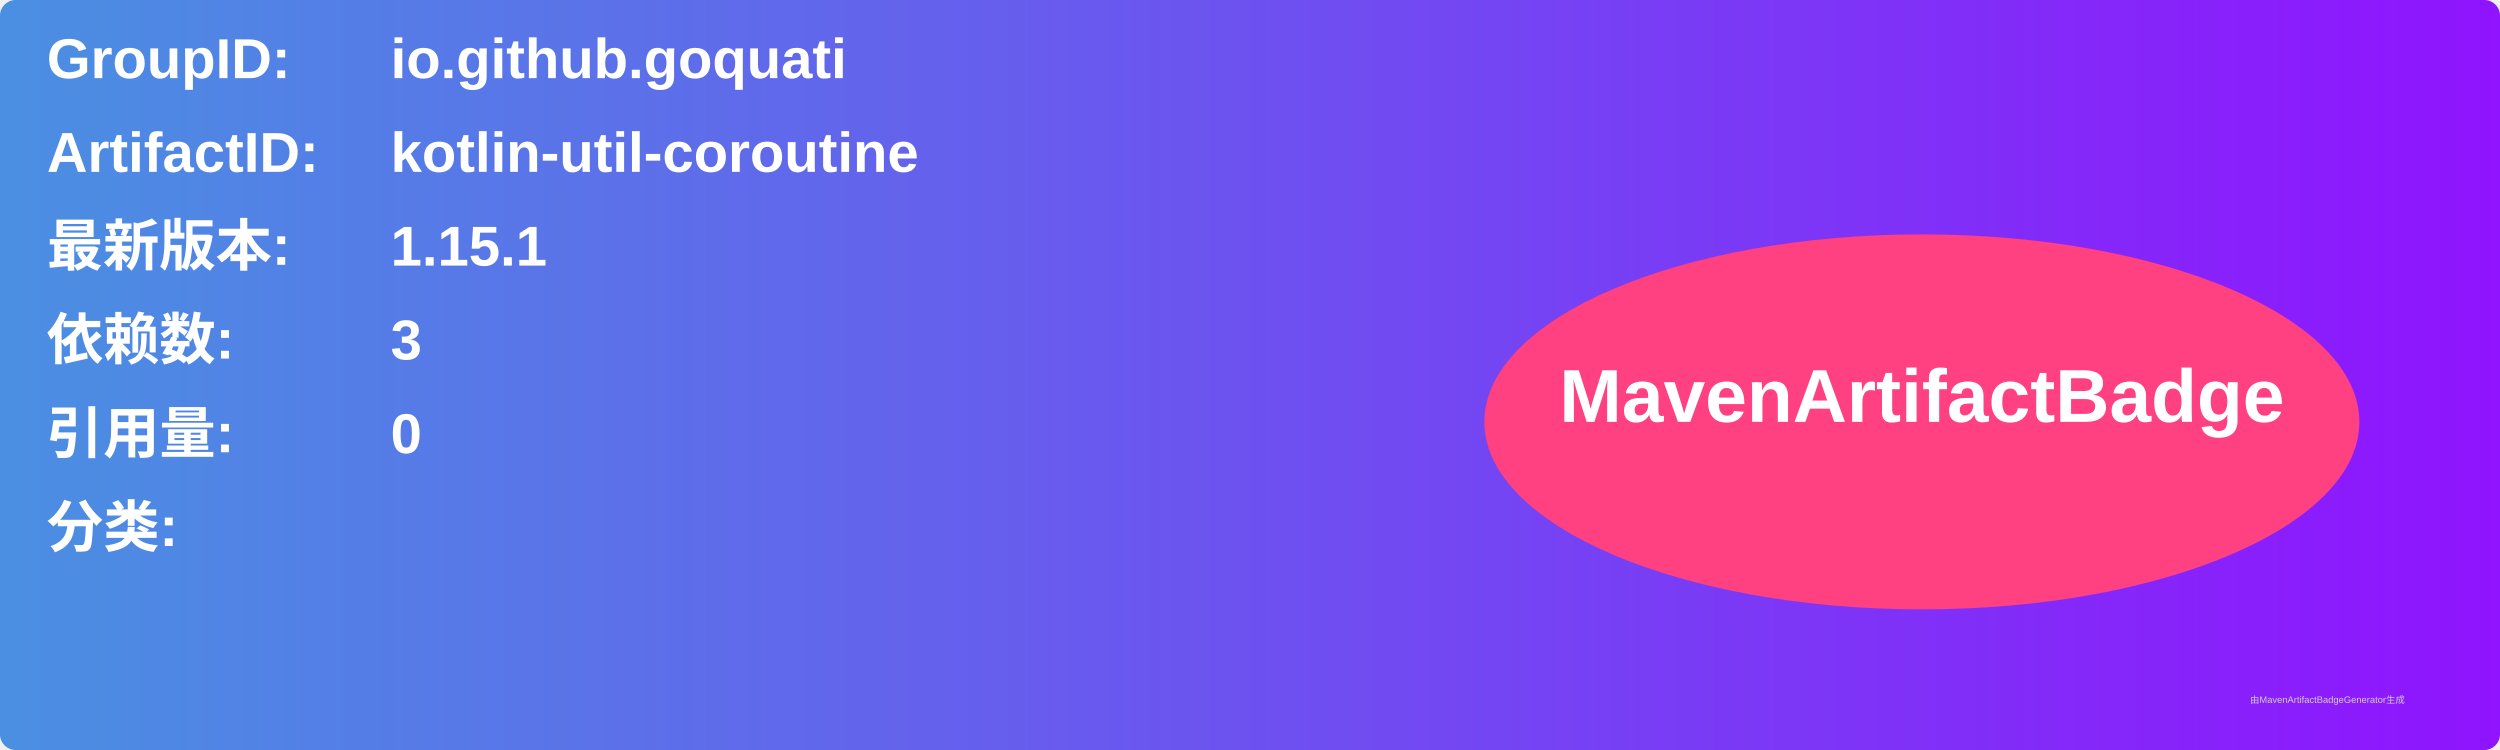
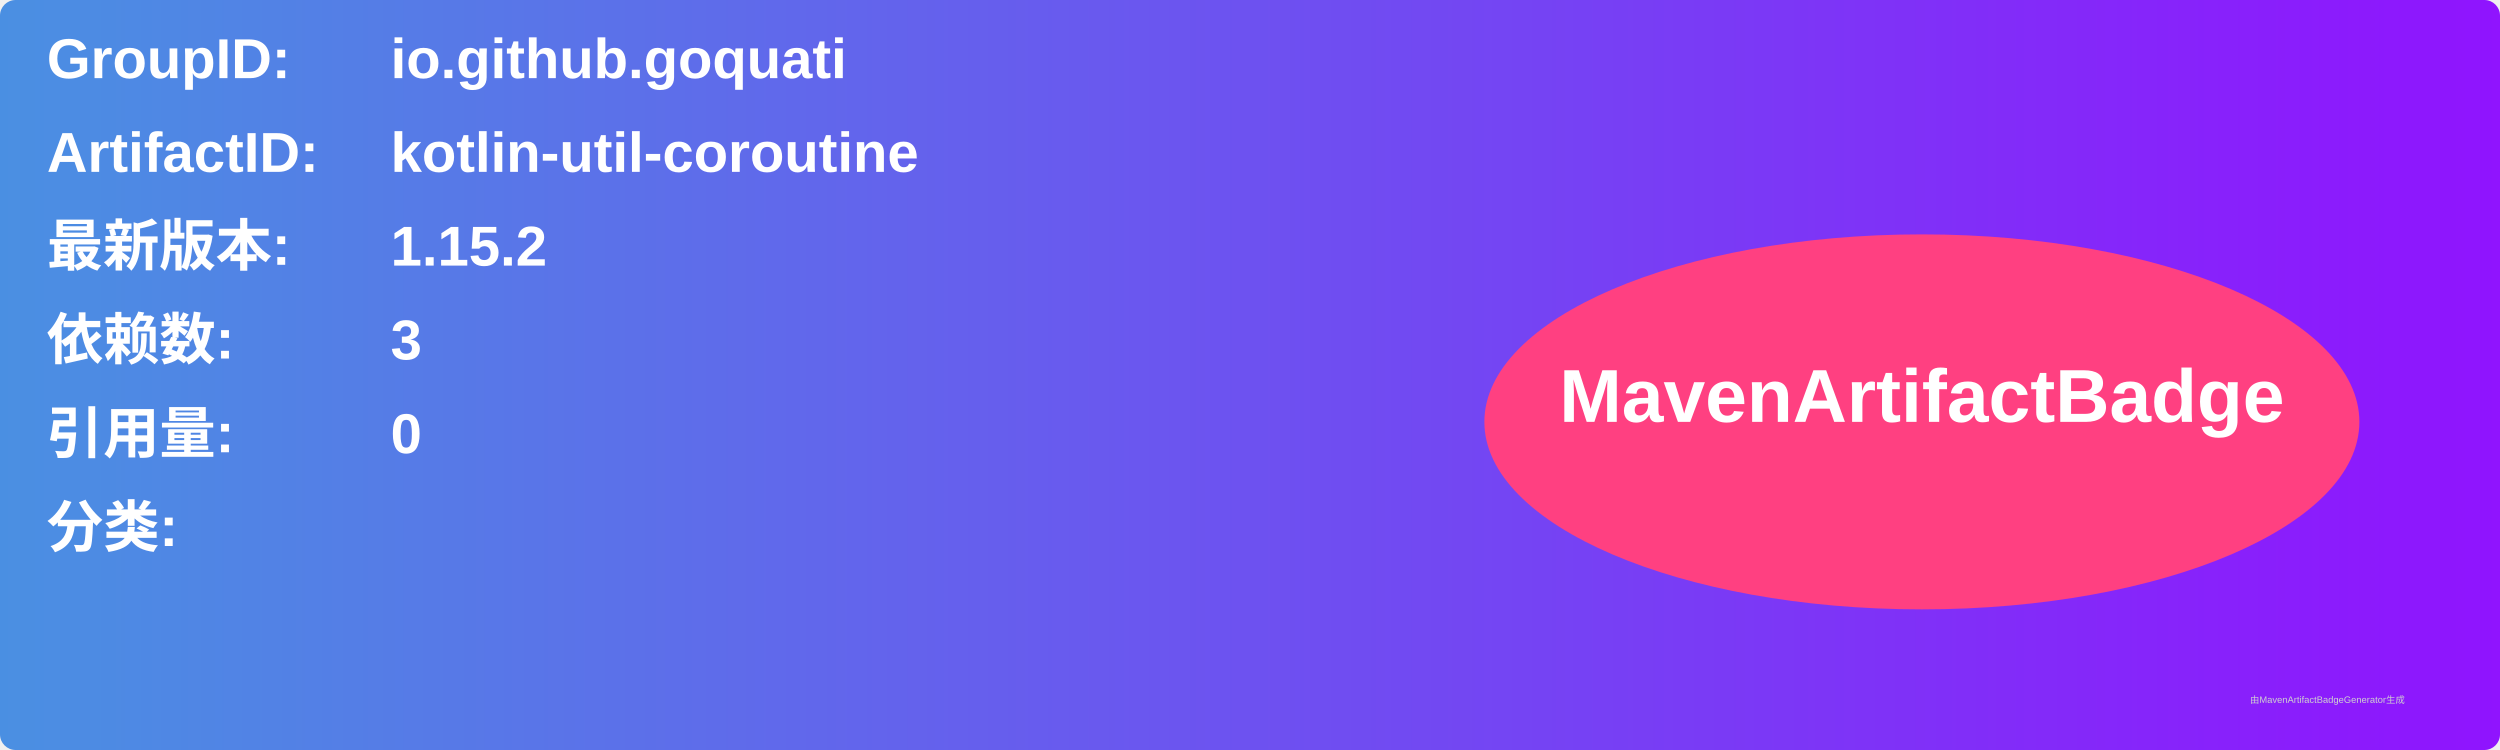
<svg xmlns="http://www.w3.org/2000/svg" width="800" height="240" viewBox="0 0 800 240">
  <linearGradient id="grad" x1="0%" y1="0%" x2="100%" y2="0%">
    <stop offset="0%" stop-color="#4a90e2" />
    <stop offset="100%" stop-color="#9013fe" />
  </linearGradient>
  <rect width="100%" height="100%" rx="5" ry="5" fill="url(#grad)" />
  <g transform="translate(15, 15)">
    <text x="0" y="10" font-family="Arial" font-size="18" fill="white" font-weight="bold" width="260">GroupID:</text>
    <text x="110" y="10" font-family="Arial" font-size="18" fill="white" font-weight="bold" width="460">io.github.goquati</text>
    <text x="0" y="40" font-family="Arial" font-size="18" fill="white" font-weight="bold" width="260">ArtifactID:</text>
    <text x="110" y="40" font-family="Arial" font-size="18" fill="white" font-weight="bold" width="460">kotlin-util-coroutine</text>
    <text x="0" y="70" font-family="Arial" font-size="18" fill="white" font-weight="bold">最新版本:</text>
    <text x="110" y="70" font-family="Arial" font-size="18" fill="white" font-weight="bold">
-       <tspan font-weight="bold">1.15.1</tspan>
+       <tspan font-weight="bold">1.15.2</tspan>
    </text>
    <text x="0" y="100" font-family="Arial" font-size="18" fill="white" font-weight="bold">依赖数: </text>
    <text x="110" y="100" font-family="Arial" font-size="18" fill="white">
      <tspan font-weight="bold">3</tspan>
    </text>
    <text x="0" y="130" font-family="Arial" font-size="18" fill="white" font-weight="bold">引用量: </text>
    <text x="110" y="130" font-family="Arial" font-size="18" fill="white">
      <tspan font-weight="bold">0</tspan>
    </text>
    <text x="0" y="160" font-family="Arial" font-size="18" fill="white" font-weight="bold">分类:</text>
    <text x="10" y="190" font-family="Arial" font-size="10" fill="white">
      <tspan font-weight="bold" />
    </text>
    <ellipse cx="600" cy="120" rx="140" ry="60" fill="#ff4081" />
    <text x="600" y="120" text-anchor="middle" font-family="Arial" font-size="24" fill="white" font-weight="bold">MavenArtifactBadge</text>
  </g>
  <text x="720" y="225" font-family="Arial" font-size="3" fill="#d0d0d0">由MavenArtifactBadgeGenerator生成</text>
</svg>
